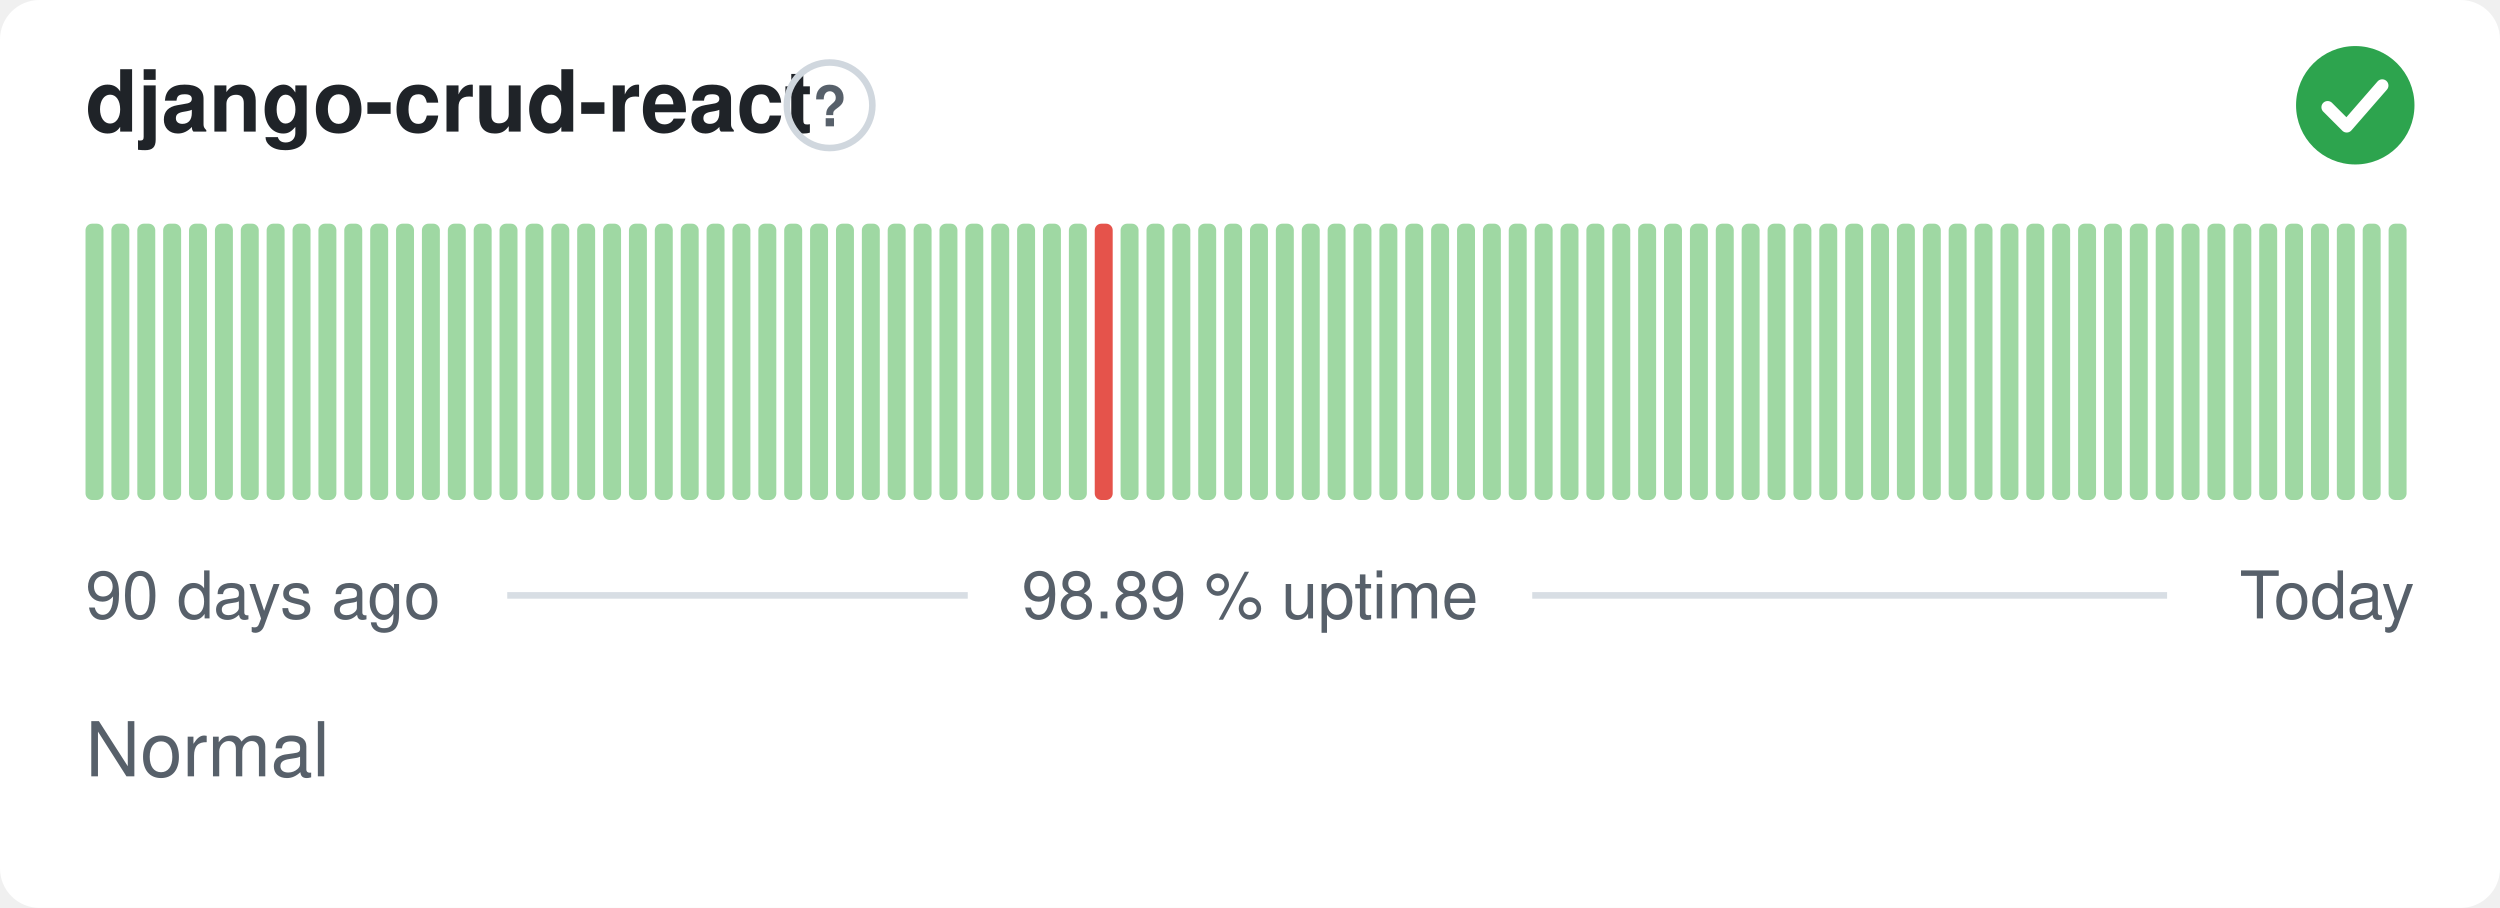
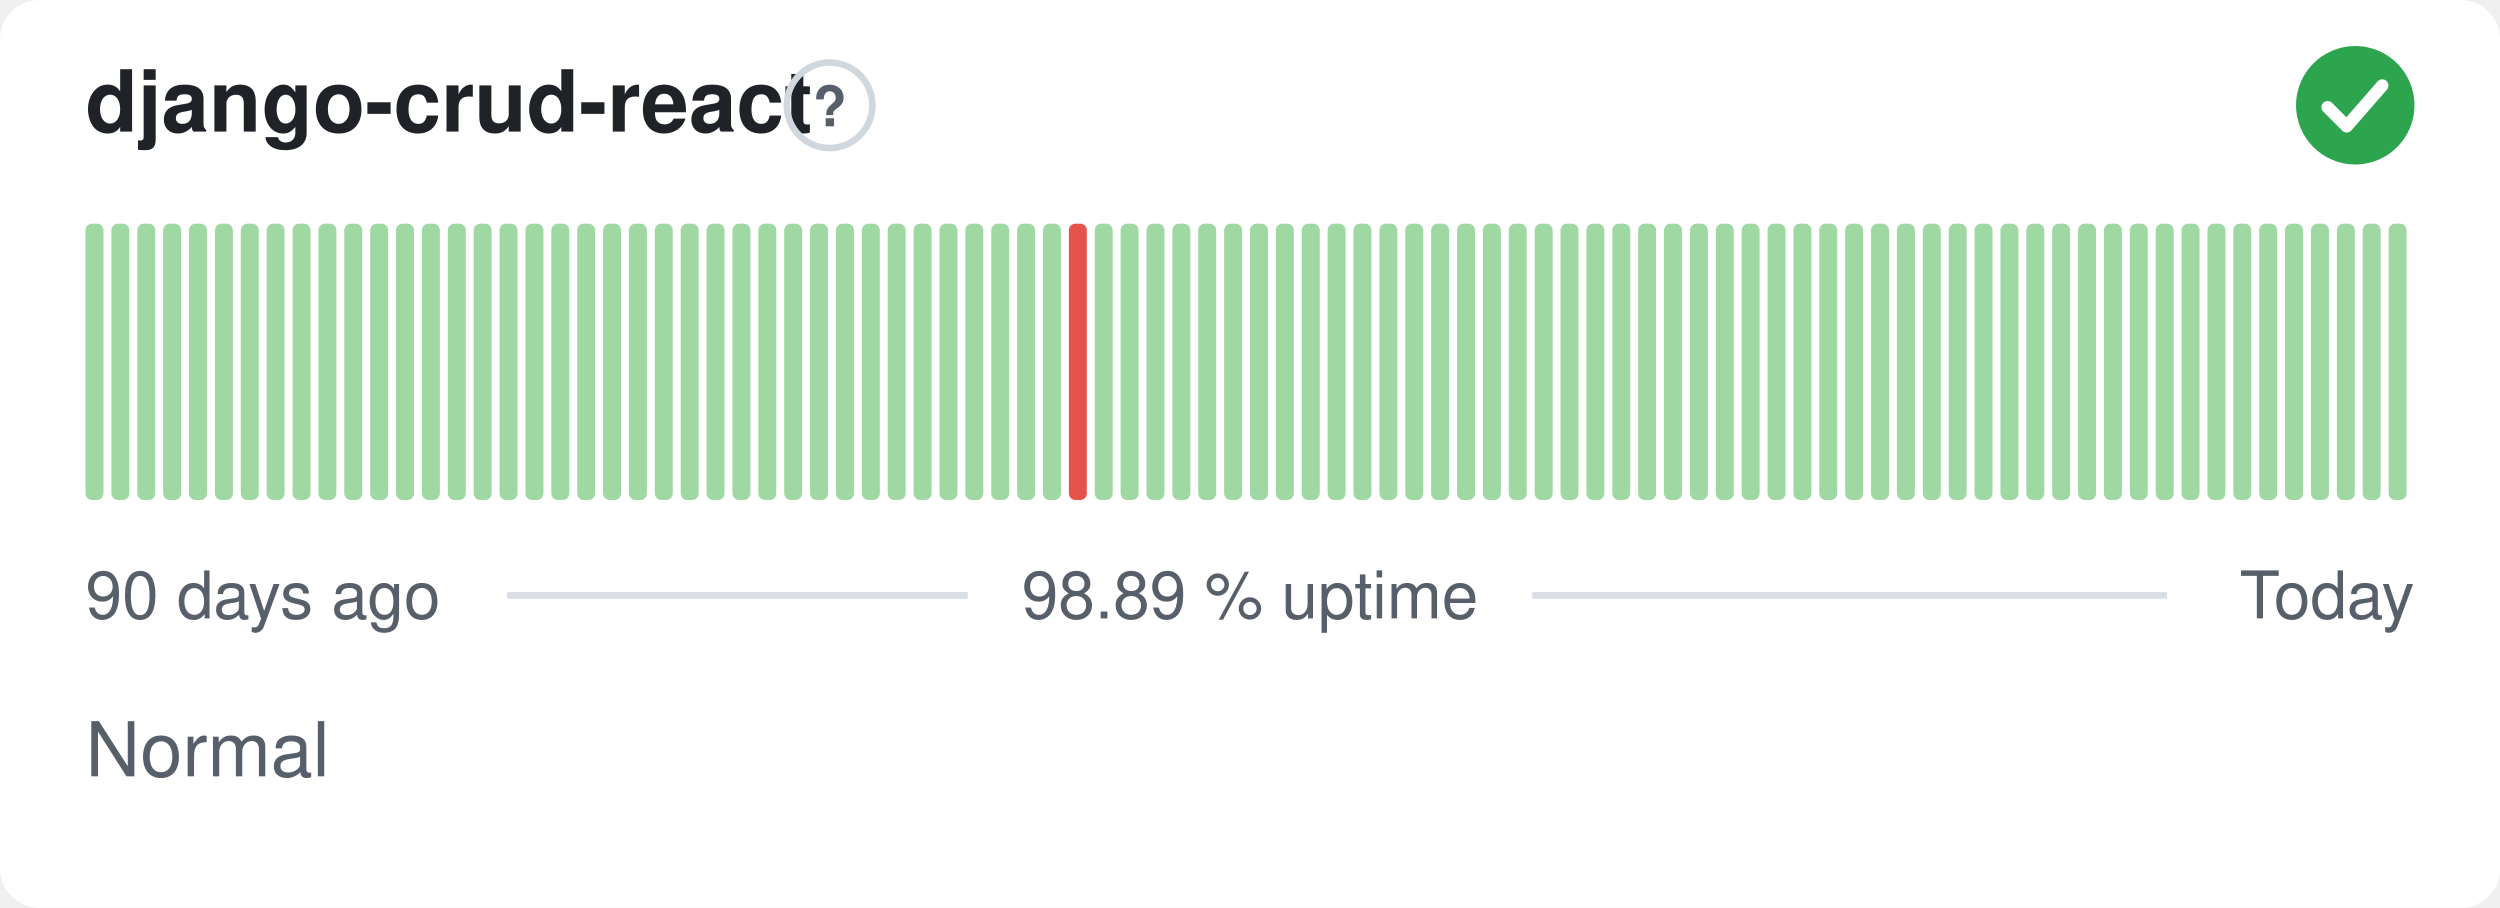
<svg xmlns="http://www.w3.org/2000/svg" width="380" height="138" viewBox="0 0 380 138" role="img" aria-label="django-crud-react: Normal, 98.89 % uptime over the last 90 days" font-family="-apple-system,BlinkMacSystemFont,'Segoe UI',Helvetica,Arial,sans-serif">
  <style>
    @media (prefers-color-scheme: dark) {
      .bg { fill: #0d1117 }
      .title { fill: #e6edf3 }
      .muted { fill: #8b949e }
      .hint { stroke: #30363d }
      .rule { stroke: #30363d }
      .nodata { fill: #21262d }
    }
  </style>
  <rect class="bg" width="380" height="138" rx="6" fill="#ffffff" />
  <text class="title" x="13" y="20" font-size="13" font-weight="600" fill="#1f2328">django-crud-react</text>
  <circle class="hint" cx="126.1" cy="16" r="6.5" fill="none" stroke="#d0d7de" stroke-width="1" />
  <text class="muted" x="126.1" y="19.2" text-anchor="middle" font-size="8.5" font-weight="700" fill="#57606a">?</text>
  <circle cx="358" cy="16" r="9" fill="#2da44e" />
  <path d="M353.80 16.30l2.90 2.90 5.40 -6.20" fill="none" stroke="#fff" stroke-width="1.89" stroke-linecap="round" stroke-linejoin="round" />
  <rect x="13.00" y="34.00" width="2.73" height="42.00" rx="1" fill="#9fd8a3" />
  <rect x="16.93" y="34.00" width="2.73" height="42.00" rx="1" fill="#9fd8a3" />
  <rect x="20.87" y="34.00" width="2.73" height="42.00" rx="1" fill="#9fd8a3" />
  <rect x="24.80" y="34.00" width="2.73" height="42.00" rx="1" fill="#9fd8a3" />
  <rect x="28.73" y="34.00" width="2.73" height="42.00" rx="1" fill="#9fd8a3" />
  <rect x="32.67" y="34.00" width="2.73" height="42.00" rx="1" fill="#9fd8a3" />
  <rect x="36.60" y="34.00" width="2.73" height="42.00" rx="1" fill="#9fd8a3" />
  <rect x="40.53" y="34.00" width="2.73" height="42.00" rx="1" fill="#9fd8a3" />
  <rect x="44.47" y="34.00" width="2.73" height="42.00" rx="1" fill="#9fd8a3" />
  <rect x="48.40" y="34.00" width="2.73" height="42.00" rx="1" fill="#9fd8a3" />
  <rect x="52.33" y="34.00" width="2.73" height="42.00" rx="1" fill="#9fd8a3" />
  <rect x="56.27" y="34.00" width="2.73" height="42.00" rx="1" fill="#9fd8a3" />
  <rect x="60.20" y="34.00" width="2.73" height="42.00" rx="1" fill="#9fd8a3" />
  <rect x="64.13" y="34.00" width="2.73" height="42.00" rx="1" fill="#9fd8a3" />
  <rect x="68.07" y="34.00" width="2.73" height="42.00" rx="1" fill="#9fd8a3" />
  <rect x="72.00" y="34.00" width="2.73" height="42.00" rx="1" fill="#9fd8a3" />
  <rect x="75.93" y="34.00" width="2.73" height="42.00" rx="1" fill="#9fd8a3" />
  <rect x="79.87" y="34.00" width="2.73" height="42.00" rx="1" fill="#9fd8a3" />
  <rect x="83.80" y="34.00" width="2.73" height="42.00" rx="1" fill="#9fd8a3" />
  <rect x="87.73" y="34.00" width="2.73" height="42.00" rx="1" fill="#9fd8a3" />
  <rect x="91.67" y="34.00" width="2.73" height="42.00" rx="1" fill="#9fd8a3" />
  <rect x="95.60" y="34.00" width="2.73" height="42.00" rx="1" fill="#9fd8a3" />
  <rect x="99.53" y="34.00" width="2.73" height="42.00" rx="1" fill="#9fd8a3" />
  <rect x="103.47" y="34.00" width="2.73" height="42.00" rx="1" fill="#9fd8a3" />
  <rect x="107.40" y="34.00" width="2.73" height="42.00" rx="1" fill="#9fd8a3" />
  <rect x="111.33" y="34.00" width="2.73" height="42.00" rx="1" fill="#9fd8a3" />
  <rect x="115.27" y="34.00" width="2.73" height="42.00" rx="1" fill="#9fd8a3" />
  <rect x="119.20" y="34.00" width="2.73" height="42.00" rx="1" fill="#9fd8a3" />
  <rect x="123.13" y="34.00" width="2.73" height="42.00" rx="1" fill="#9fd8a3" />
  <rect x="127.07" y="34.00" width="2.73" height="42.00" rx="1" fill="#9fd8a3" />
  <rect x="131.00" y="34.00" width="2.73" height="42.00" rx="1" fill="#9fd8a3" />
  <rect x="134.93" y="34.00" width="2.73" height="42.00" rx="1" fill="#9fd8a3" />
  <rect x="138.87" y="34.00" width="2.73" height="42.00" rx="1" fill="#9fd8a3" />
  <rect x="142.80" y="34.00" width="2.73" height="42.00" rx="1" fill="#9fd8a3" />
  <rect x="146.73" y="34.00" width="2.73" height="42.00" rx="1" fill="#9fd8a3" />
  <rect x="150.67" y="34.00" width="2.73" height="42.00" rx="1" fill="#9fd8a3" />
  <rect x="154.60" y="34.00" width="2.73" height="42.00" rx="1" fill="#9fd8a3" />
  <rect x="158.53" y="34.00" width="2.73" height="42.00" rx="1" fill="#9fd8a3" />
-   <rect x="162.47" y="34.00" width="2.73" height="42.00" rx="1" fill="#9fd8a3" />
-   <rect x="166.40" y="34.00" width="2.73" height="42.00" rx="1" fill="#e5534b" />
+   <rect x="162.47" y="34.00" width="2.73" height="42.00" rx="1" fill="#e5534b" />
+   <rect x="166.40" y="34.00" width="2.73" height="42.00" rx="1" fill="#9fd8a3" />
  <rect x="170.33" y="34.00" width="2.73" height="42.00" rx="1" fill="#9fd8a3" />
  <rect x="174.27" y="34.00" width="2.73" height="42.00" rx="1" fill="#9fd8a3" />
  <rect x="178.20" y="34.00" width="2.73" height="42.00" rx="1" fill="#9fd8a3" />
  <rect x="182.13" y="34.00" width="2.73" height="42.00" rx="1" fill="#9fd8a3" />
  <rect x="186.07" y="34.00" width="2.73" height="42.00" rx="1" fill="#9fd8a3" />
  <rect x="190.00" y="34.00" width="2.73" height="42.00" rx="1" fill="#9fd8a3" />
  <rect x="193.93" y="34.00" width="2.73" height="42.00" rx="1" fill="#9fd8a3" />
  <rect x="197.87" y="34.00" width="2.73" height="42.00" rx="1" fill="#9fd8a3" />
  <rect x="201.80" y="34.00" width="2.73" height="42.00" rx="1" fill="#9fd8a3" />
  <rect x="205.73" y="34.00" width="2.73" height="42.00" rx="1" fill="#9fd8a3" />
  <rect x="209.67" y="34.00" width="2.73" height="42.00" rx="1" fill="#9fd8a3" />
  <rect x="213.60" y="34.00" width="2.73" height="42.00" rx="1" fill="#9fd8a3" />
  <rect x="217.53" y="34.00" width="2.73" height="42.00" rx="1" fill="#9fd8a3" />
  <rect x="221.47" y="34.00" width="2.73" height="42.00" rx="1" fill="#9fd8a3" />
  <rect x="225.40" y="34.00" width="2.73" height="42.00" rx="1" fill="#9fd8a3" />
  <rect x="229.33" y="34.00" width="2.73" height="42.00" rx="1" fill="#9fd8a3" />
  <rect x="233.27" y="34.00" width="2.73" height="42.00" rx="1" fill="#9fd8a3" />
  <rect x="237.20" y="34.00" width="2.73" height="42.00" rx="1" fill="#9fd8a3" />
  <rect x="241.13" y="34.00" width="2.73" height="42.00" rx="1" fill="#9fd8a3" />
  <rect x="245.07" y="34.00" width="2.73" height="42.00" rx="1" fill="#9fd8a3" />
  <rect x="249.00" y="34.00" width="2.73" height="42.00" rx="1" fill="#9fd8a3" />
  <rect x="252.93" y="34.00" width="2.73" height="42.00" rx="1" fill="#9fd8a3" />
  <rect x="256.87" y="34.00" width="2.73" height="42.00" rx="1" fill="#9fd8a3" />
  <rect x="260.80" y="34.00" width="2.73" height="42.00" rx="1" fill="#9fd8a3" />
  <rect x="264.73" y="34.00" width="2.73" height="42.00" rx="1" fill="#9fd8a3" />
  <rect x="268.67" y="34.00" width="2.73" height="42.00" rx="1" fill="#9fd8a3" />
  <rect x="272.60" y="34.00" width="2.73" height="42.00" rx="1" fill="#9fd8a3" />
  <rect x="276.53" y="34.00" width="2.73" height="42.00" rx="1" fill="#9fd8a3" />
  <rect x="280.47" y="34.00" width="2.73" height="42.00" rx="1" fill="#9fd8a3" />
  <rect x="284.40" y="34.00" width="2.73" height="42.00" rx="1" fill="#9fd8a3" />
  <rect x="288.33" y="34.00" width="2.73" height="42.00" rx="1" fill="#9fd8a3" />
  <rect x="292.27" y="34.00" width="2.73" height="42.00" rx="1" fill="#9fd8a3" />
  <rect x="296.20" y="34.00" width="2.73" height="42.00" rx="1" fill="#9fd8a3" />
  <rect x="300.13" y="34.00" width="2.73" height="42.00" rx="1" fill="#9fd8a3" />
  <rect x="304.07" y="34.00" width="2.73" height="42.00" rx="1" fill="#9fd8a3" />
  <rect x="308.00" y="34.00" width="2.73" height="42.00" rx="1" fill="#9fd8a3" />
  <rect x="311.93" y="34.00" width="2.73" height="42.00" rx="1" fill="#9fd8a3" />
  <rect x="315.87" y="34.00" width="2.73" height="42.00" rx="1" fill="#9fd8a3" />
  <rect x="319.80" y="34.00" width="2.73" height="42.00" rx="1" fill="#9fd8a3" />
  <rect x="323.73" y="34.00" width="2.73" height="42.00" rx="1" fill="#9fd8a3" />
  <rect x="327.67" y="34.00" width="2.73" height="42.00" rx="1" fill="#9fd8a3" />
  <rect x="331.60" y="34.00" width="2.73" height="42.00" rx="1" fill="#9fd8a3" />
  <rect x="335.53" y="34.00" width="2.73" height="42.00" rx="1" fill="#9fd8a3" />
  <rect x="339.47" y="34.00" width="2.73" height="42.00" rx="1" fill="#9fd8a3" />
  <rect x="343.40" y="34.00" width="2.73" height="42.00" rx="1" fill="#9fd8a3" />
  <rect x="347.33" y="34.00" width="2.73" height="42.00" rx="1" fill="#9fd8a3" />
  <rect x="351.27" y="34.00" width="2.73" height="42.00" rx="1" fill="#9fd8a3" />
  <rect x="355.20" y="34.00" width="2.73" height="42.00" rx="1" fill="#9fd8a3" />
  <rect x="359.13" y="34.00" width="2.73" height="42.00" rx="1" fill="#9fd8a3" />
  <rect x="363.07" y="34.00" width="2.73" height="42.00" rx="1" fill="#9fd8a3" />
  <text class="muted" x="13" y="94" font-size="10" fill="#57606a">90 days ago</text>
  <text class="muted" x="190" y="94" text-anchor="middle" font-size="10" fill="#57606a">98.89 % uptime</text>
  <text class="muted" x="367" y="94" text-anchor="end" font-size="10" fill="#57606a">Today</text>
  <line class="rule" x1="77.1" y1="90.5" x2="147.1" y2="90.5" stroke="#d8dee4" stroke-width="1" />
  <line class="rule" x1="232.9" y1="90.5" x2="329.4" y2="90.5" stroke="#d8dee4" stroke-width="1" />
  <text class="muted" x="13" y="118" font-size="11.5" fill="#57606a">Normal</text>
</svg>
